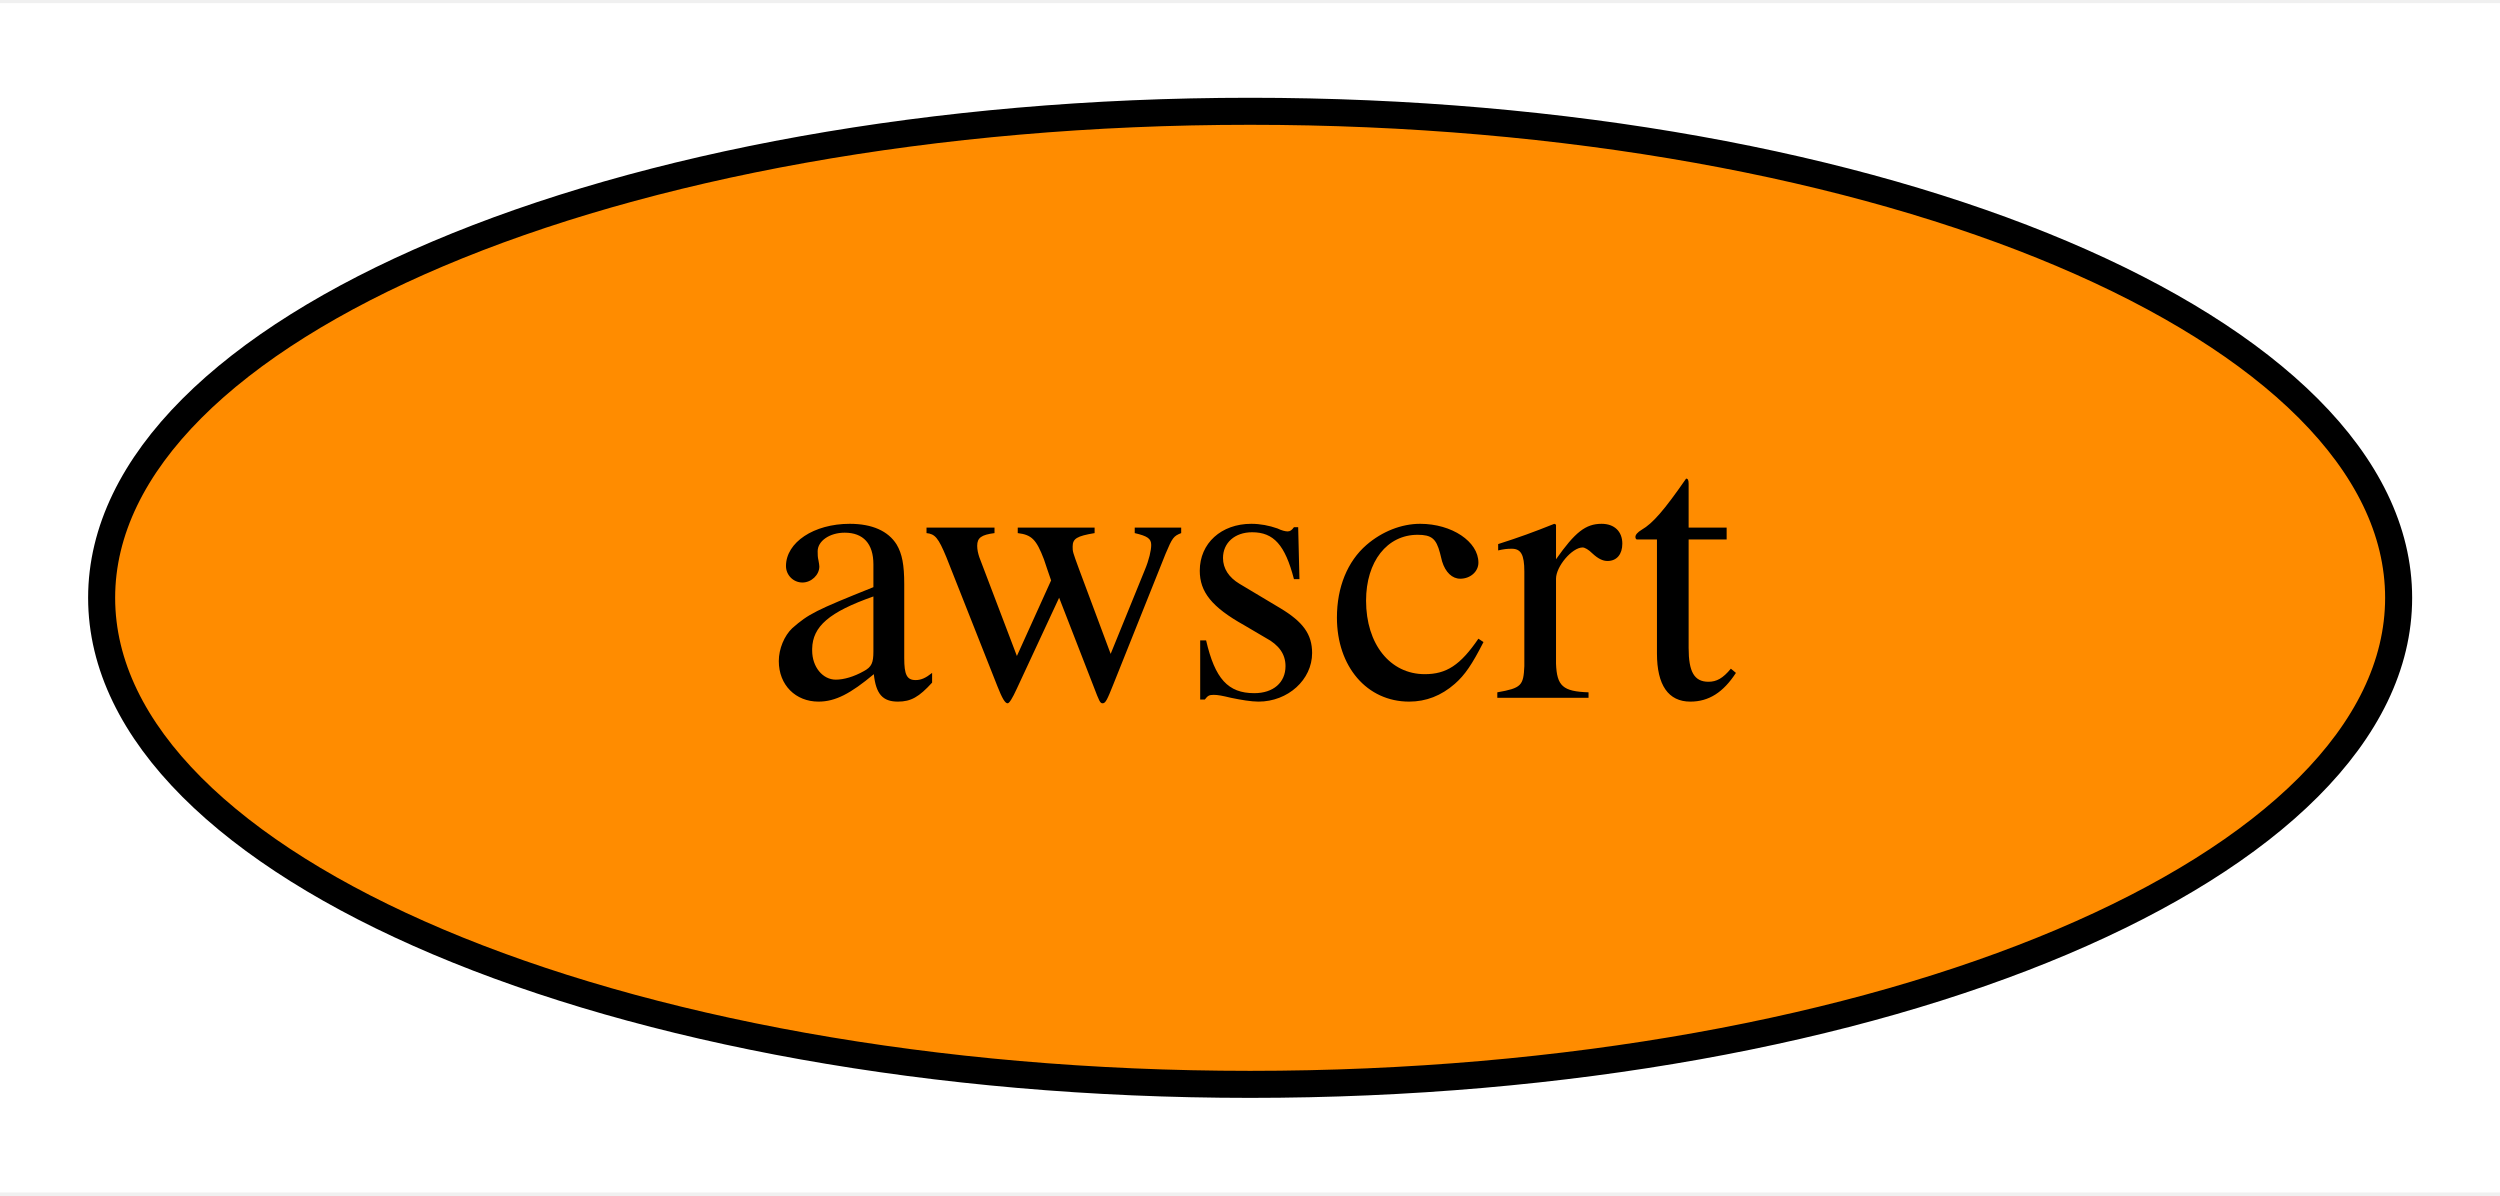
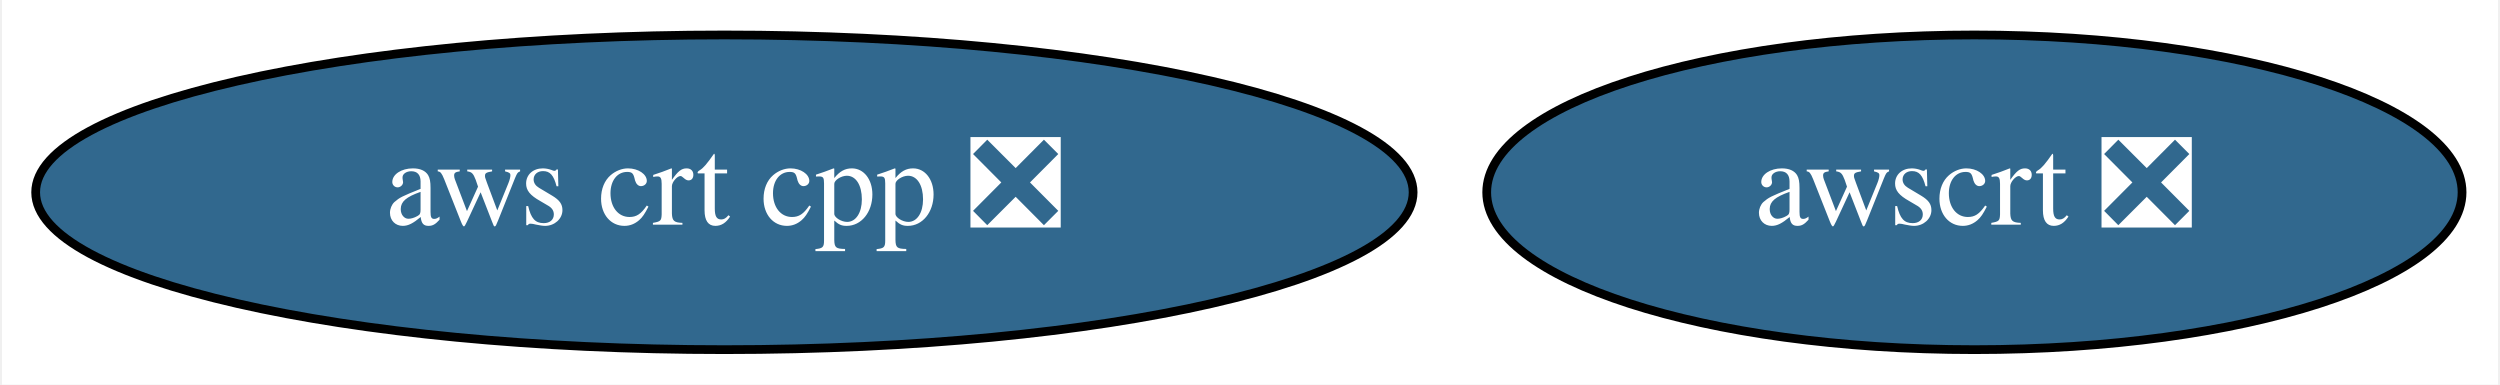
- <svg xmlns="http://www.w3.org/2000/svg" xmlns:xlink="http://www.w3.org/1999/xlink" width="92pt" height="44pt" viewBox="0.00 0.00 92.49 44.00">
+ <svg xmlns="http://www.w3.org/2000/svg" xmlns:xlink="http://www.w3.org/1999/xlink" width="286pt" height="44pt" viewBox="0.00 0.00 285.54 44.00">
  <g id="graph0" class="graph" transform="scale(1 1) rotate(0) translate(4 40)">
-     <polygon fill="white" stroke="none" points="-4,4 -4,-40 88.49,-40 88.49,4 -4,4" />
+     <polygon fill="white" stroke="none" points="-4,4 -4,-40 281.54,-40 281.54,4 -4,4" />
    <g id="node1" class="node">
      <g id="a_node1">
-         <a xlink:href="https://github.com/conda-forge/awscrt-feedstock" xlink:title="awscrt">
-           <ellipse fill="#ff8c00" stroke="black" cx="42.25" cy="-18" rx="42.49" ry="18" />
-           <text text-anchor="middle" x="42.25" y="-14.3" font-family="Times,serif" font-size="14.00">awscrt</text>
+         <a xlink:href="https://github.com/conda-forge/aws-crt-cpp-feedstock/pull/182" xlink:title="aws crt cpp ❎">
+           <ellipse fill="#31688e" stroke="black" cx="78.64" cy="-18" rx="78.79" ry="18" />
+           <text text-anchor="middle" x="78.64" y="-14.3" font-family="Times,serif" font-size="14.00" fill="white">aws crt cpp ❎</text>
+         </a>
+       </g>
+     </g>
+     <g id="node2" class="node">
+       <g id="a_node2">
+         <a xlink:href="https://github.com/conda-forge/awscrt-feedstock/pull/175" xlink:title="awscrt ❎">
+           <ellipse fill="#31688e" stroke="black" cx="221.64" cy="-18" rx="55.79" ry="18" />
+           <text text-anchor="middle" x="221.64" y="-14.3" font-family="Times,serif" font-size="14.00" fill="white">awscrt ❎</text>
        </a>
      </g>
    </g>
  </g>
</svg>
